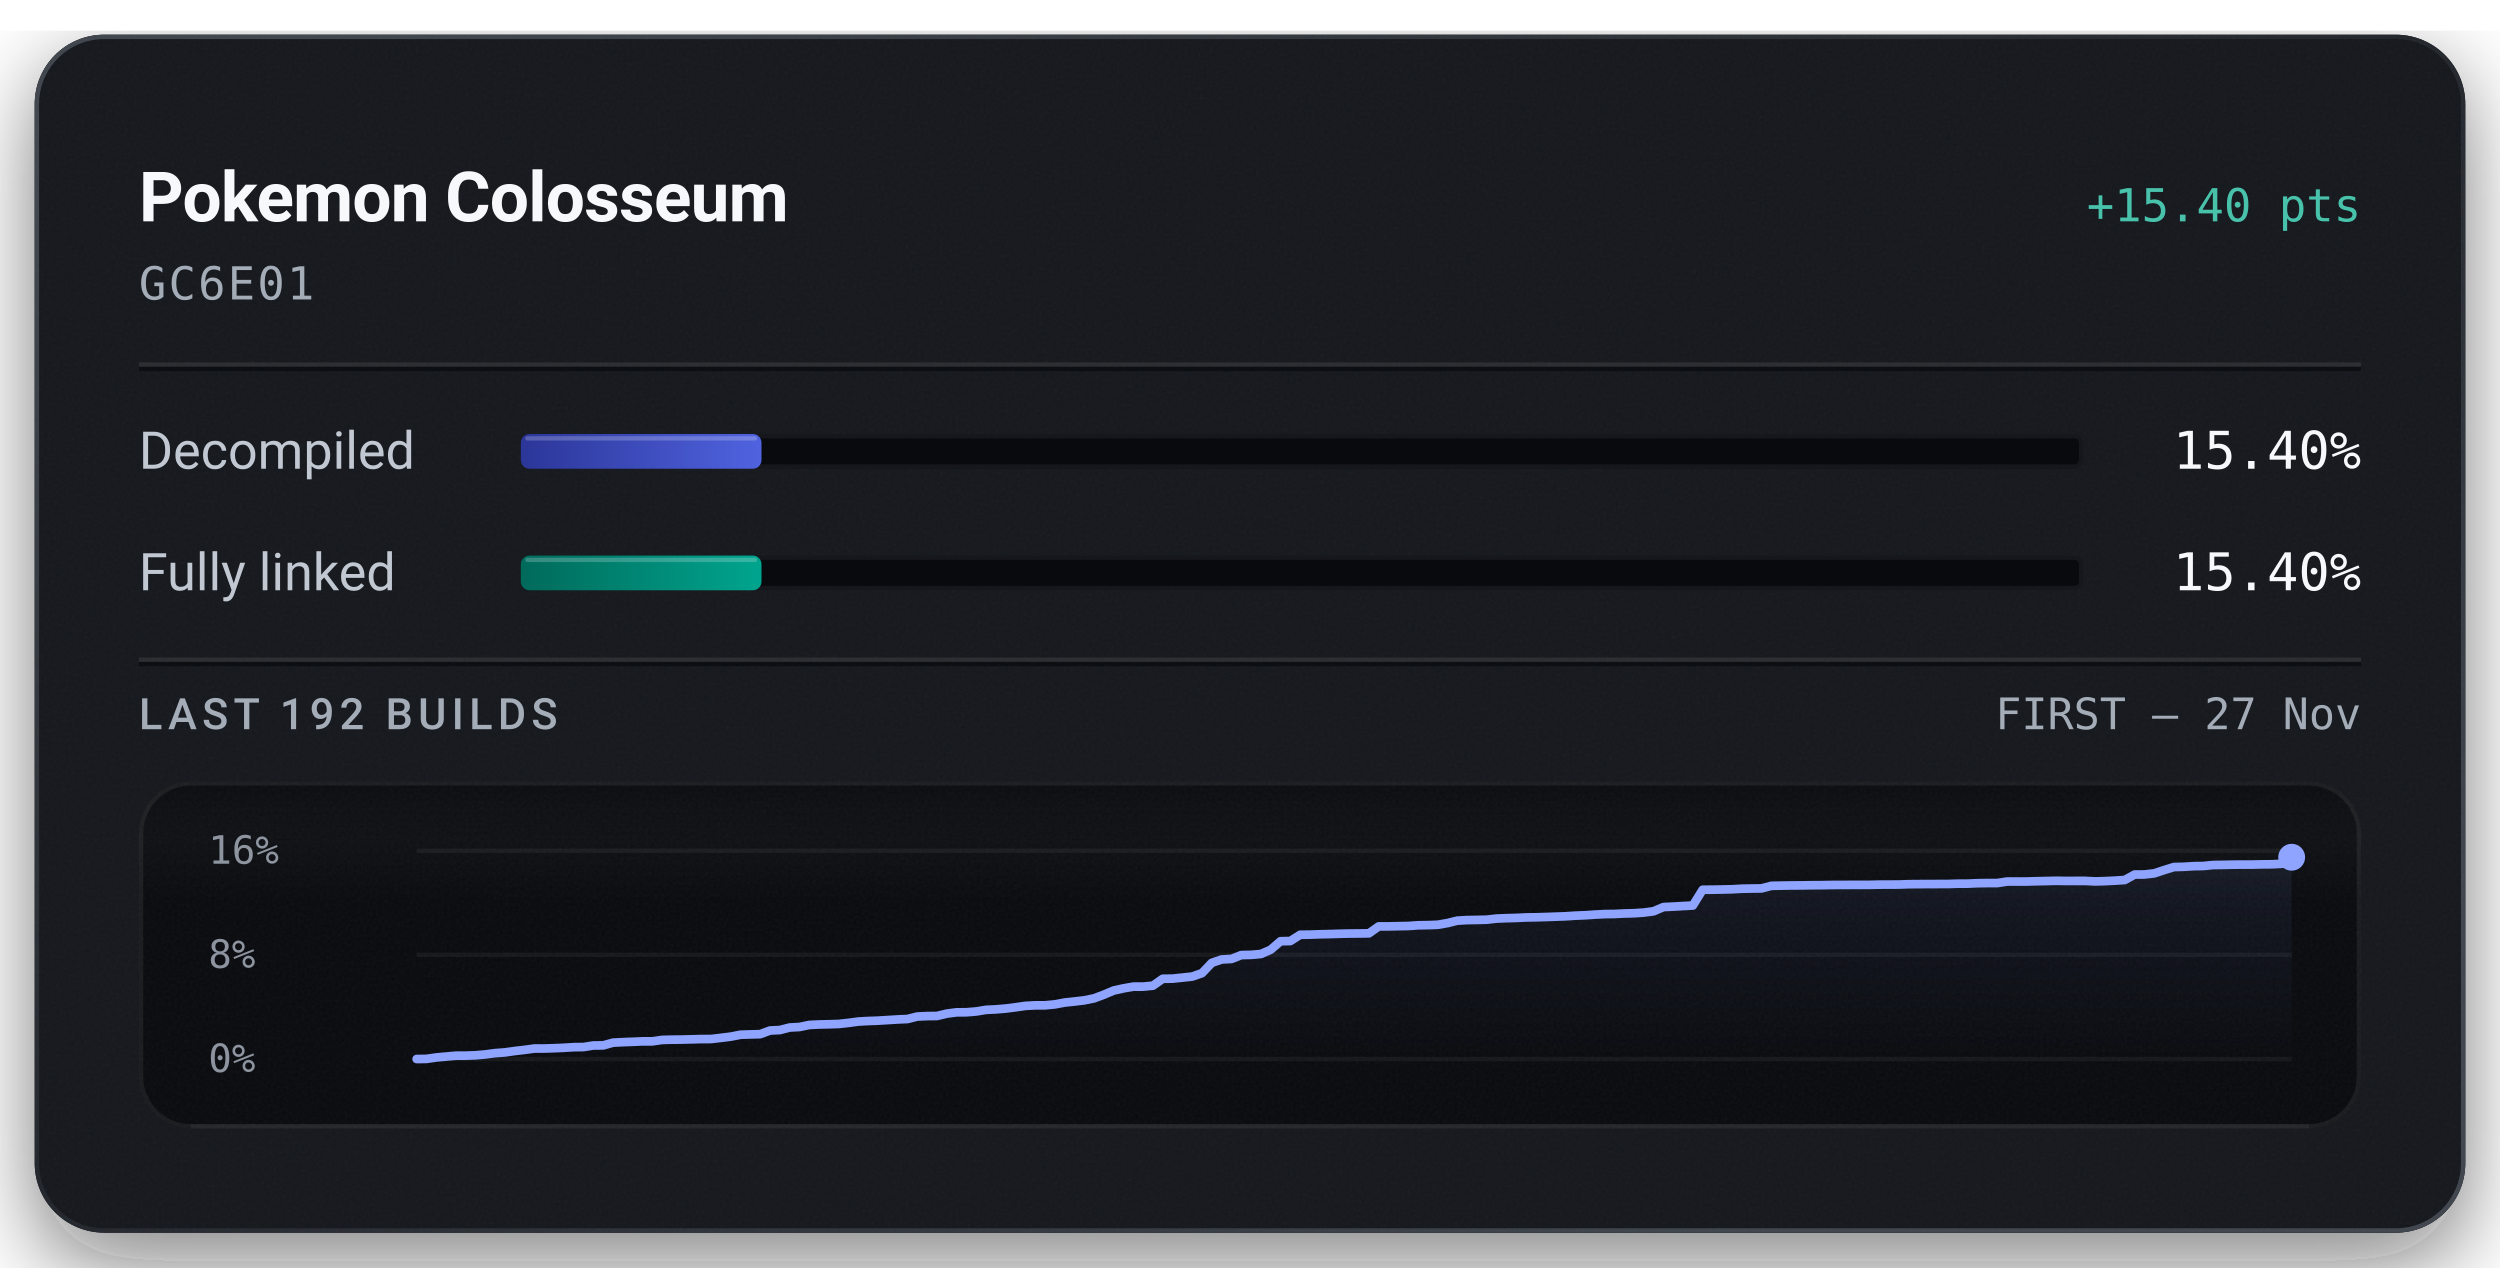
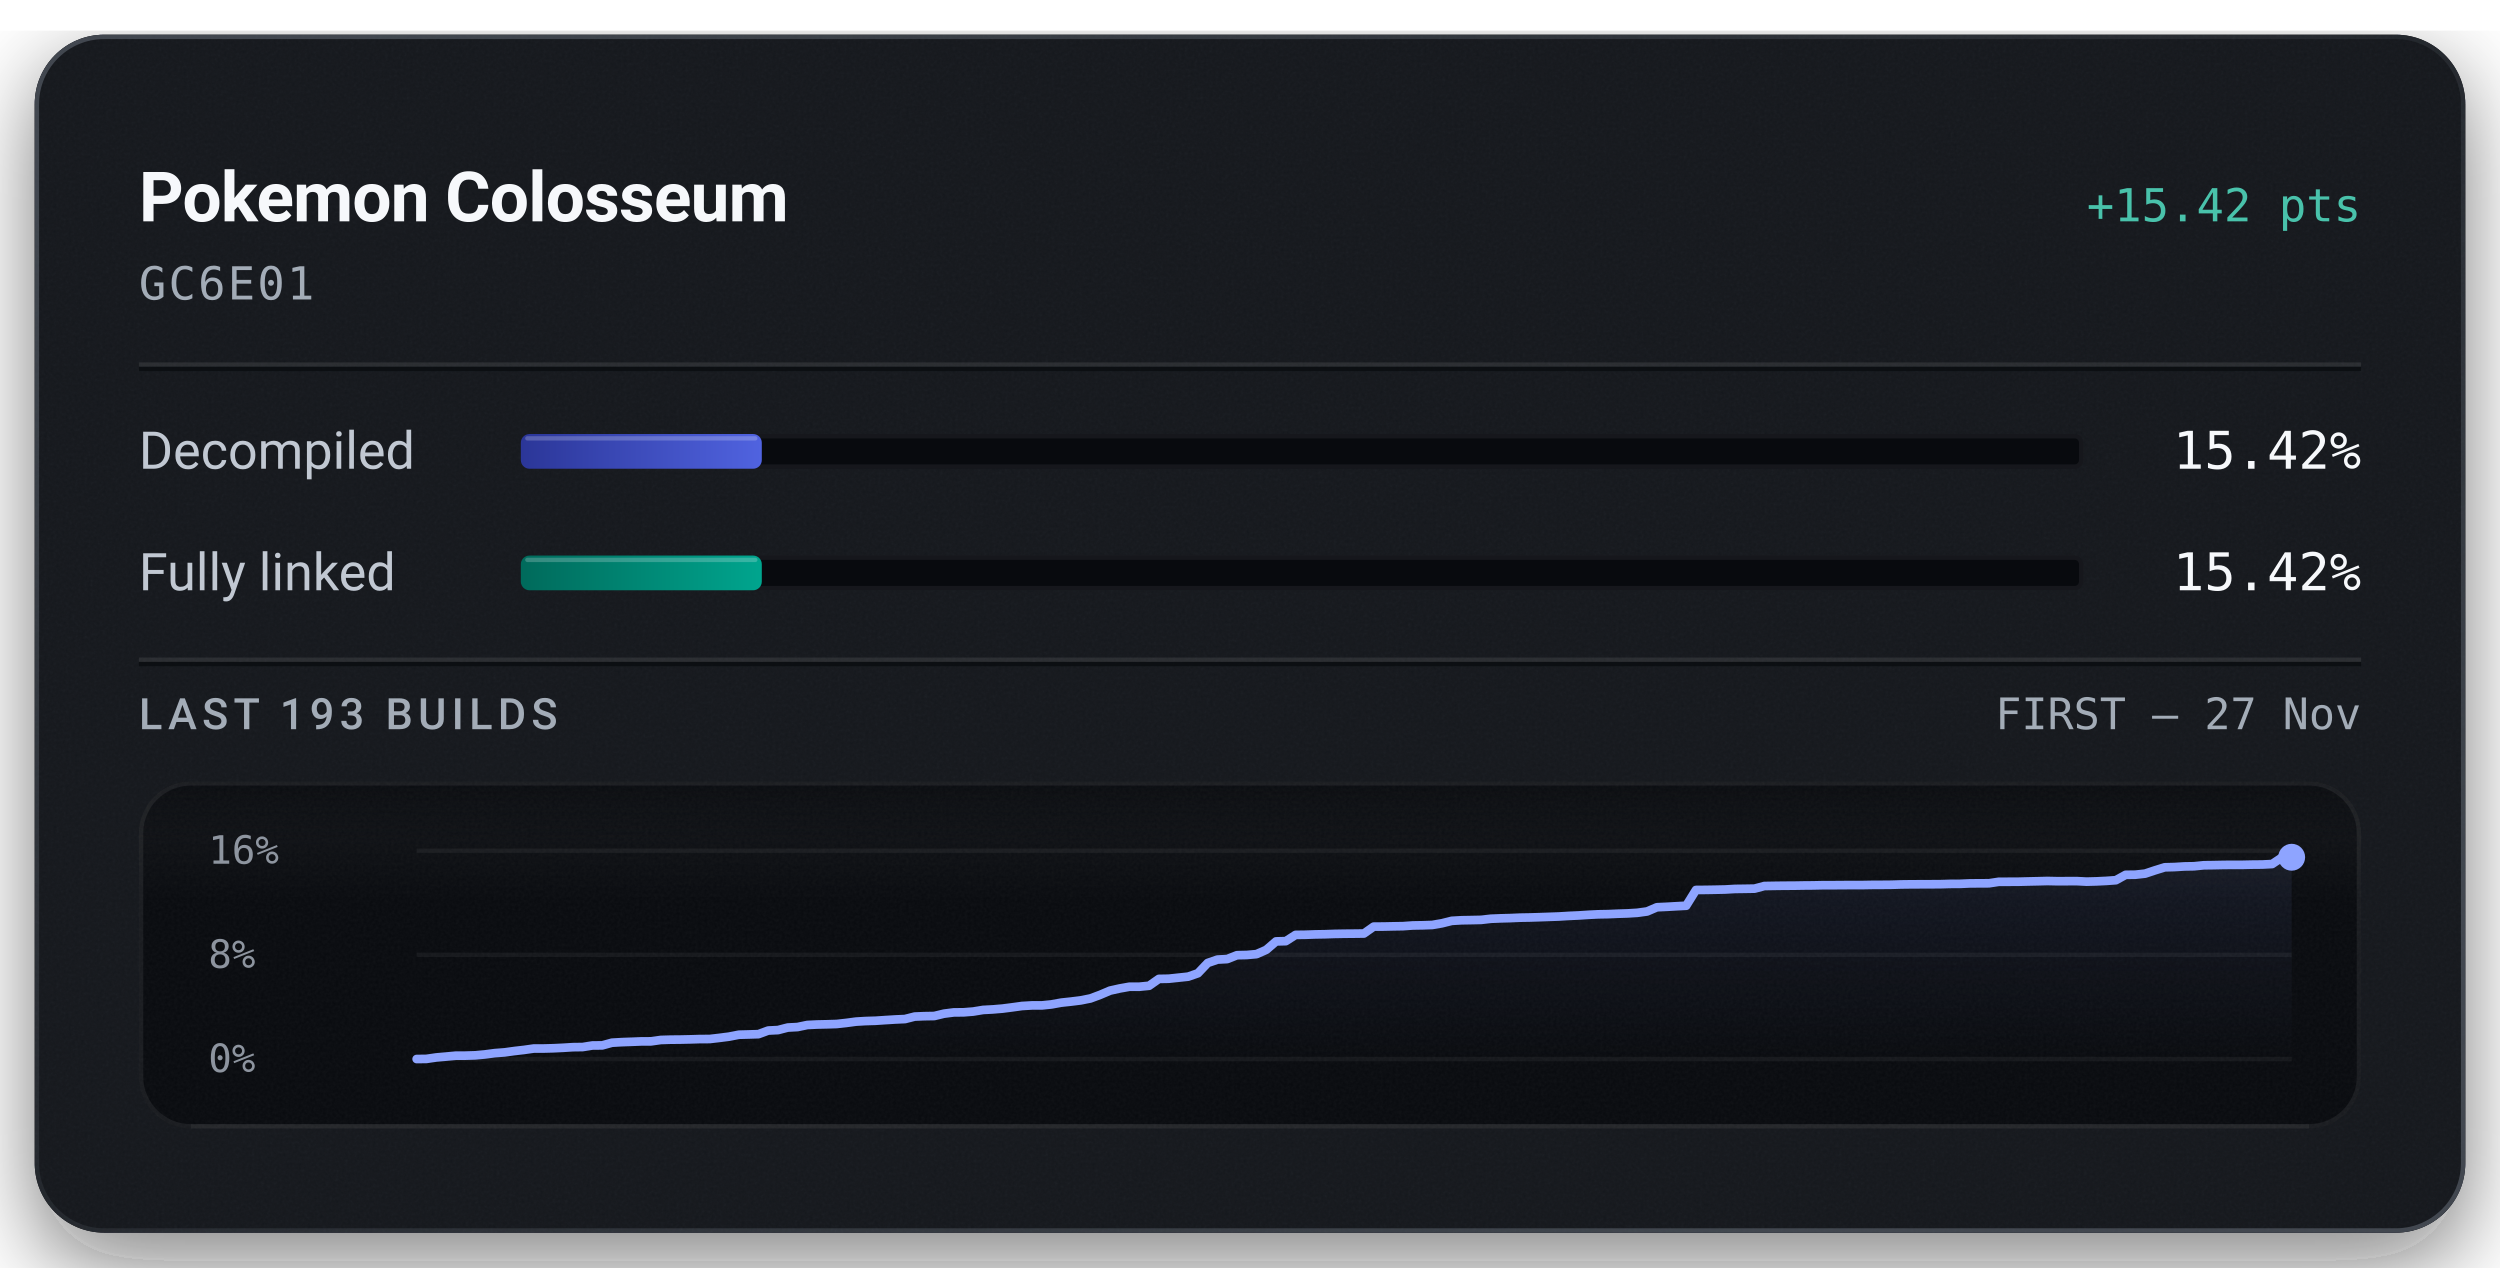
<svg xmlns="http://www.w3.org/2000/svg" width="576" height="292" viewBox="0 0 576 292" role="img" aria-labelledby="title description">
  <defs>
    <linearGradient id="badge-rim" x1="1" y1="1" x2="0" y2="0">
      <stop offset="0.15" stop-color="#6b747f" stop-opacity="0.5" />
      <stop offset="0.51" stop-color="#6b747f" stop-opacity="0.15" />
      <stop offset="0.93" stop-color="#6b747f" stop-opacity="0.5" />
    </linearGradient>
    <linearGradient id="badge-progress" x1="0" y1="0" x2="1" y2="0">
      <stop offset="0" stop-color="#2b3698" />
      <stop offset="1" stop-color="#5063e0" />
    </linearGradient>
    <linearGradient id="badge-linked" x1="0" y1="0" x2="1" y2="0">
      <stop offset="0" stop-color="#006a5b" />
      <stop offset="1" stop-color="#00a58e" />
    </linearGradient>
    <filter id="badge-grain" x="0" y="0" width="100%" height="100%">
      <feTurbulence type="fractalNoise" baseFrequency="1.4" numOctaves="2" stitchTiles="stitch" />
      <feColorMatrix type="saturate" values="0" />
    </filter>
    <filter id="badge-shadow" x="-15%" y="-15%" width="130%" height="150%">
      <feDropShadow dx="0" dy="7" stdDeviation="11" flood-color="#080a0e" flood-opacity="0.55" />
    </filter>
    <clipPath id="badge-card-clip">
      <rect x="8" y="8" width="560" height="276" rx="16" />
    </clipPath>
    <linearGradient id="badge-area" x1="0" y1="0" x2="0" y2="1">
      <stop offset="0" stop-color="#8ea4ff" stop-opacity="0.085" />
      <stop offset="1" stop-color="#8ea4ff" stop-opacity="0" />
    </linearGradient>
    <linearGradient id="badge-well-frost" x1="0" y1="0" x2="0" y2="1">
      <stop offset="0" stop-color="#f6f8fb" stop-opacity="0.045" />
      <stop offset="1" stop-color="#f6f8fb" stop-opacity="0" />
    </linearGradient>
    <linearGradient id="badge-well-shade" x1="0" y1="0" x2="0" y2="1">
      <stop offset="0" stop-color="#080a0e" stop-opacity="0.9" />
      <stop offset="1" stop-color="#080a0e" stop-opacity="0" />
    </linearGradient>
    <clipPath id="badge-well-clip">
      <rect x="32" y="180" width="512" height="80" rx="12" />
    </clipPath>
  </defs>
  <rect x="8" y="8" width="560" height="276" rx="16" fill="#14171c" filter="url(#badge-shadow)" />
  <g clip-path="url(#badge-card-clip)">
    <rect x="8" y="8" width="560" height="276" rx="16" fill="#14171c" />
    <rect x="8" y="8" width="560" height="276" filter="url(#badge-grain)" opacity="0.05" />
  </g>
  <rect x="8.5" y="8.5" width="559" height="275" rx="15.5" fill="none" stroke="url(#badge-rim)" stroke-width="1" />
  <text x="32" y="51" fill="#f6f8fb" font-family="system-ui, -apple-system, 'Segoe UI', Roboto, sans-serif" font-size="16" font-weight="600" text-anchor="start" letter-spacing="-0.2">Pokemon Colosseum</text>
-   <text x="544" y="51" fill="#49c2ab" font-family="ui-monospace, 'SF Mono', 'Cascadia Mono', Menlo, Consolas, monospace" font-size="10.5" font-weight="500" text-anchor="end">+15.40 pts</text>
+   <text x="544" y="51" fill="#49c2ab" font-family="ui-monospace, 'SF Mono', 'Cascadia Mono', Menlo, Consolas, monospace" font-size="10.5" font-weight="500" text-anchor="end">+15.42 pts</text>
  <text x="32" y="69" fill="#a3acb7" font-family="ui-monospace, 'SF Mono', 'Cascadia Mono', Menlo, Consolas, monospace" font-size="10.5" font-weight="400" text-anchor="start" letter-spacing="0.5">GC6E01</text>
  <line x1="32" y1="84" x2="544" y2="84" stroke="#f6f8fb" stroke-opacity="0.09" stroke-width="1" />
  <line x1="32" y1="85" x2="544" y2="85" stroke="#080a0e" stroke-opacity="0.7" stroke-width="1" />
  <text x="32" y="108" fill="#c1c8d2" font-family="system-ui, -apple-system, 'Segoe UI', Roboto, sans-serif" font-size="12" font-weight="400" text-anchor="start">Decompiled</text>
  <rect x="120" y="100" width="360" height="8" rx="2" fill="#080a0e" />
  <rect x="120.5" y="100.5" width="359" height="7" rx="1.5" fill="none" stroke="#f6f8fb" stroke-opacity="0.06" stroke-width="1" />
-   <rect x="120" y="100" width="55.45" height="8" rx="2" fill="url(#badge-progress)" />
-   <rect x="121" y="100.5" width="53.45" height="1" rx="0.5" fill="#f6f8fb" fill-opacity="0.22" />
-   <text x="544" y="108" fill="#f6f8fb" font-family="ui-monospace, 'SF Mono', 'Cascadia Mono', Menlo, Consolas, monospace" font-size="12" font-weight="500" text-anchor="end">15.40%</text>
+   <rect x="120" y="100" width="55.52" height="8" rx="2" fill="url(#badge-progress)" />
+   <rect x="121" y="100.5" width="53.52" height="1" rx="0.5" fill="#f6f8fb" fill-opacity="0.22" />
+   <text x="544" y="108" fill="#f6f8fb" font-family="ui-monospace, 'SF Mono', 'Cascadia Mono', Menlo, Consolas, monospace" font-size="12" font-weight="500" text-anchor="end">15.42%</text>
  <text x="32" y="136" fill="#c1c8d2" font-family="system-ui, -apple-system, 'Segoe UI', Roboto, sans-serif" font-size="12" font-weight="400" text-anchor="start">Fully linked</text>
  <rect x="120" y="128" width="360" height="8" rx="2" fill="#080a0e" />
  <rect x="120.5" y="128.5" width="359" height="7" rx="1.5" fill="none" stroke="#f6f8fb" stroke-opacity="0.06" stroke-width="1" />
-   <rect x="120" y="128" width="55.45" height="8" rx="2" fill="url(#badge-linked)" />
-   <rect x="121" y="128.5" width="53.45" height="1" rx="0.5" fill="#f6f8fb" fill-opacity="0.22" />
-   <text x="544" y="136" fill="#f6f8fb" font-family="ui-monospace, 'SF Mono', 'Cascadia Mono', Menlo, Consolas, monospace" font-size="12" font-weight="500" text-anchor="end">15.40%</text>
+   <rect x="120" y="128" width="55.52" height="8" rx="2" fill="url(#badge-linked)" />
+   <rect x="121" y="128.5" width="53.52" height="1" rx="0.5" fill="#f6f8fb" fill-opacity="0.22" />
+   <text x="544" y="136" fill="#f6f8fb" font-family="ui-monospace, 'SF Mono', 'Cascadia Mono', Menlo, Consolas, monospace" font-size="12" font-weight="500" text-anchor="end">15.42%</text>
  <line x1="32" y1="152" x2="544" y2="152" stroke="#f6f8fb" stroke-opacity="0.09" stroke-width="1" />
  <line x1="32" y1="153" x2="544" y2="153" stroke="#080a0e" stroke-opacity="0.7" stroke-width="1" />
-   <text x="32" y="168" fill="#a3acb7" font-family="system-ui, -apple-system, 'Segoe UI', Roboto, sans-serif" font-size="10" font-weight="500" text-anchor="start" letter-spacing="1.2">LAST 192 BUILDS</text>
+   <text x="32" y="168" fill="#a3acb7" font-family="system-ui, -apple-system, 'Segoe UI', Roboto, sans-serif" font-size="10" font-weight="500" text-anchor="start" letter-spacing="1.2">LAST 193 BUILDS</text>
  <text x="544" y="168" fill="#a3acb7" font-family="ui-monospace, 'SF Mono', 'Cascadia Mono', Menlo, Consolas, monospace" font-size="10" font-weight="400" text-anchor="end">FIRST – 27 Nov</text>
  <g clip-path="url(#badge-well-clip)">
    <rect x="32" y="180" width="512" height="80" rx="12" fill="#080a0e" />
    <rect x="32" y="180" width="512" height="28" fill="url(#badge-well-frost)" />
    <rect x="32" y="180" width="512" height="14" fill="url(#badge-well-shade)" />
    <rect x="32" y="180" width="512" height="80" filter="url(#badge-grain)" opacity="0.05" />
  </g>
  <rect x="32.5" y="180.5" width="511" height="79" rx="11.5" fill="none" stroke="#f6f8fb" stroke-opacity="0.07" stroke-width="1" />
  <line x1="44" y1="259.5" x2="532" y2="259.5" stroke="#f6f8fb" stroke-opacity="0.05" stroke-width="1" />
  <text x="48" y="199" fill="#a3acb7" font-family="ui-monospace, 'SF Mono', 'Cascadia Mono', Menlo, Consolas, monospace" font-size="9" font-weight="400" text-anchor="start" fill-opacity="0.85">16%</text>
  <text x="48" y="223" fill="#a3acb7" font-family="ui-monospace, 'SF Mono', 'Cascadia Mono', Menlo, Consolas, monospace" font-size="9" font-weight="400" text-anchor="start" fill-opacity="0.85">8%</text>
  <text x="48" y="247" fill="#a3acb7" font-family="ui-monospace, 'SF Mono', 'Cascadia Mono', Menlo, Consolas, monospace" font-size="9" font-weight="400" text-anchor="start" fill-opacity="0.85">0%</text>
  <line x1="96" y1="196.00" x2="528" y2="196.00" stroke="#f6f8fb" stroke-opacity="0.055" stroke-width="1" />
  <line x1="96" y1="220.00" x2="528" y2="220.00" stroke="#f6f8fb" stroke-opacity="0.055" stroke-width="1" />
  <line x1="96" y1="244.00" x2="528" y2="244.00" stroke="#f6f8fb" stroke-opacity="0.055" stroke-width="1" />
-   <path d="M96.00,244.00 L98.26,243.97 L100.52,243.64 L102.79,243.43 L105.05,243.23 L107.31,243.22 L109.57,243.14 L111.83,242.94 L114.09,242.64 L116.36,242.47 L118.62,242.15 L120.88,241.89 L123.14,241.58 L125.40,241.58 L127.66,241.51 L129.93,241.41 L132.19,241.27 L134.45,241.24 L136.71,240.88 L138.97,240.86 L141.24,240.23 L143.50,240.11 L145.76,240.03 L148.02,239.93 L150.28,239.93 L152.54,239.60 L154.81,239.54 L157.07,239.52 L159.33,239.46 L161.59,239.40 L163.85,239.39 L166.12,239.12 L168.38,238.84 L170.64,238.40 L172.90,238.33 L175.16,238.27 L177.42,237.43 L179.69,237.32 L181.95,236.74 L184.21,236.62 L186.47,236.15 L188.73,236.04 L190.99,235.99 L193.26,235.92 L195.52,235.67 L197.78,235.37 L200.04,235.24 L202.30,235.16 L204.57,235.02 L206.83,234.88 L209.09,234.78 L211.35,234.21 L213.61,234.11 L215.87,234.08 L218.14,233.54 L220.40,233.24 L222.66,233.23 L224.92,233.04 L227.18,232.67 L229.45,232.56 L231.71,232.37 L233.97,232.08 L236.23,231.76 L238.49,231.63 L240.75,231.63 L243.02,231.41 L245.28,230.99 L247.54,230.75 L249.80,230.48 L252.06,230.02 L254.32,229.18 L256.59,228.22 L258.85,227.72 L261.11,227.32 L263.37,227.32 L265.63,227.10 L267.90,225.51 L270.16,225.48 L272.42,225.24 L274.68,225.00 L276.94,224.21 L279.20,221.84 L281.47,221.06 L283.73,220.94 L285.99,220.05 L288.25,220.00 L290.51,219.80 L292.77,218.81 L295.04,216.86 L297.30,216.81 L299.56,215.37 L301.82,215.34 L304.08,215.26 L306.35,215.21 L308.61,215.14 L310.87,215.09 L313.13,215.07 L315.39,215.04 L317.65,213.45 L319.92,213.44 L322.18,213.39 L324.44,213.35 L326.70,213.19 L328.96,213.15 L331.23,213.07 L333.49,212.68 L335.75,212.12 L338.01,211.99 L340.27,211.95 L342.53,211.90 L344.80,211.64 L347.06,211.55 L349.32,211.49 L351.58,211.38 L353.84,211.35 L356.10,211.28 L358.37,211.20 L360.63,211.12 L362.89,210.97 L365.15,210.88 L367.41,210.73 L369.68,210.61 L371.94,210.58 L374.20,210.47 L376.46,210.41 L378.72,210.26 L380.98,209.96 L383.25,208.99 L385.51,208.88 L387.77,208.75 L390.03,208.63 L392.29,205.00 L394.55,204.98 L396.82,204.94 L399.08,204.89 L401.34,204.76 L403.60,204.72 L405.86,204.69 L408.13,204.09 L410.39,204.05 L412.65,204.01 L414.91,204.00 L417.17,203.96 L419.43,203.95 L421.70,203.90 L423.96,203.89 L426.22,203.88 L428.48,203.87 L430.74,203.87 L433.01,203.82 L435.27,203.81 L437.53,203.80 L439.79,203.72 L442.05,203.70 L444.31,203.69 L446.58,203.68 L448.84,203.67 L451.10,203.60 L453.36,203.59 L455.62,203.49 L457.88,203.46 L460.15,203.46 L462.41,203.11 L464.67,203.11 L466.93,203.10 L469.19,203.04 L471.46,202.99 L473.72,202.93 L475.98,202.97 L478.24,202.96 L480.50,202.96 L482.76,203.08 L485.03,203.01 L487.29,202.90 L489.55,202.75 L491.81,201.50 L494.07,201.48 L496.34,201.22 L498.60,200.47 L500.86,199.77 L503.12,199.71 L505.38,199.57 L507.64,199.53 L509.91,199.30 L512.17,199.27 L514.43,199.22 L516.69,199.20 L518.95,199.20 L521.21,199.15 L523.48,199.13 L525.74,199.01 L528.00,197.51 L528.00,244.00 L96.00,244.00 Z" fill="url(#badge-area)" />
-   <path d="M96.00,244.00 L98.26,243.97 L100.52,243.64 L102.79,243.43 L105.05,243.23 L107.31,243.22 L109.57,243.14 L111.83,242.94 L114.09,242.64 L116.36,242.47 L118.62,242.15 L120.88,241.89 L123.14,241.58 L125.40,241.58 L127.66,241.51 L129.93,241.41 L132.19,241.27 L134.45,241.24 L136.71,240.88 L138.97,240.86 L141.24,240.23 L143.50,240.11 L145.76,240.03 L148.02,239.93 L150.28,239.93 L152.54,239.60 L154.81,239.54 L157.07,239.52 L159.33,239.46 L161.59,239.40 L163.85,239.39 L166.12,239.12 L168.38,238.84 L170.64,238.40 L172.90,238.33 L175.16,238.27 L177.42,237.43 L179.69,237.32 L181.95,236.74 L184.21,236.62 L186.47,236.15 L188.73,236.04 L190.99,235.99 L193.26,235.92 L195.52,235.67 L197.78,235.37 L200.04,235.24 L202.30,235.16 L204.57,235.02 L206.83,234.88 L209.09,234.78 L211.35,234.21 L213.61,234.11 L215.87,234.08 L218.14,233.54 L220.40,233.24 L222.66,233.23 L224.92,233.04 L227.18,232.67 L229.45,232.56 L231.71,232.37 L233.97,232.08 L236.23,231.76 L238.49,231.63 L240.75,231.63 L243.02,231.41 L245.28,230.99 L247.54,230.75 L249.80,230.48 L252.06,230.02 L254.32,229.18 L256.59,228.22 L258.85,227.72 L261.11,227.33 L263.37,227.32 L265.63,227.10 L267.90,225.51 L270.16,225.48 L272.42,225.24 L274.68,225.00 L276.94,224.21 L279.20,221.84 L281.47,221.06 L283.73,220.94 L285.99,220.05 L288.25,220.00 L290.51,219.80 L292.77,218.81 L295.04,216.86 L297.30,216.81 L299.56,215.37 L301.82,215.34 L304.08,215.26 L306.35,215.21 L308.61,215.14 L310.87,215.09 L313.13,215.07 L315.39,215.04 L317.65,213.45 L319.92,213.44 L322.18,213.39 L324.44,213.35 L326.70,213.19 L328.96,213.15 L331.23,213.07 L333.49,212.68 L335.75,212.12 L338.01,211.99 L340.27,211.95 L342.53,211.90 L344.80,211.64 L347.06,211.55 L349.32,211.49 L351.58,211.38 L353.84,211.35 L356.10,211.28 L358.37,211.20 L360.63,211.12 L362.89,210.97 L365.15,210.88 L367.41,210.73 L369.68,210.61 L371.94,210.58 L374.20,210.47 L376.46,210.41 L378.72,210.26 L380.98,209.96 L383.25,208.99 L385.51,208.88 L387.77,208.75 L390.03,208.63 L392.29,205.00 L394.55,204.98 L396.82,204.94 L399.08,204.89 L401.34,204.76 L403.60,204.72 L405.86,204.69 L408.13,204.09 L410.39,204.05 L412.65,204.01 L414.91,204.00 L417.17,203.96 L419.43,203.95 L421.70,203.90 L423.96,203.89 L426.22,203.88 L428.48,203.87 L430.74,203.87 L433.01,203.82 L435.27,203.81 L437.53,203.80 L439.79,203.72 L442.05,203.70 L444.31,203.69 L446.58,203.68 L448.84,203.67 L451.10,203.60 L453.36,203.59 L455.62,203.49 L457.88,203.46 L460.15,203.46 L462.41,203.11 L464.67,203.11 L466.93,203.10 L469.19,203.04 L471.46,202.99 L473.72,202.93 L475.98,202.97 L478.24,202.96 L480.50,202.96 L482.76,203.08 L485.03,203.01 L487.29,202.90 L489.55,202.75 L491.81,201.50 L494.07,201.48 L496.34,201.22 L498.60,200.47 L500.86,199.77 L503.12,199.71 L505.38,199.57 L507.64,199.53 L509.91,199.30 L512.17,199.27 L514.43,199.22 L516.69,199.20 L518.95,199.20 L521.21,199.15 L523.48,199.13 L525.74,199.01 L528.00,197.51" fill="none" stroke="#49c2ab" stroke-width="1.5" stroke-linejoin="round" stroke-linecap="round" />
-   <path d="M96.00,244.00 L98.26,243.97 L100.52,243.64 L102.79,243.43 L105.05,243.23 L107.31,243.22 L109.57,243.14 L111.83,242.94 L114.09,242.64 L116.36,242.47 L118.62,242.15 L120.88,241.89 L123.14,241.58 L125.40,241.58 L127.66,241.51 L129.93,241.41 L132.19,241.27 L134.45,241.24 L136.71,240.88 L138.97,240.86 L141.24,240.23 L143.50,240.11 L145.76,240.03 L148.02,239.93 L150.28,239.93 L152.54,239.60 L154.81,239.54 L157.07,239.52 L159.33,239.46 L161.59,239.40 L163.85,239.39 L166.12,239.12 L168.38,238.84 L170.64,238.40 L172.90,238.33 L175.16,238.27 L177.42,237.43 L179.69,237.32 L181.95,236.74 L184.21,236.62 L186.47,236.15 L188.73,236.04 L190.99,235.99 L193.26,235.92 L195.52,235.67 L197.78,235.37 L200.04,235.24 L202.30,235.16 L204.57,235.02 L206.83,234.88 L209.09,234.78 L211.35,234.21 L213.61,234.11 L215.87,234.08 L218.14,233.54 L220.40,233.24 L222.66,233.23 L224.92,233.04 L227.18,232.67 L229.45,232.56 L231.71,232.37 L233.97,232.08 L236.23,231.76 L238.49,231.63 L240.75,231.63 L243.02,231.41 L245.28,230.99 L247.54,230.75 L249.80,230.48 L252.06,230.02 L254.32,229.18 L256.59,228.22 L258.85,227.72 L261.11,227.32 L263.37,227.32 L265.63,227.10 L267.90,225.51 L270.16,225.48 L272.42,225.24 L274.68,225.00 L276.94,224.21 L279.20,221.84 L281.47,221.06 L283.73,220.94 L285.99,220.05 L288.25,220.00 L290.51,219.80 L292.77,218.81 L295.04,216.86 L297.30,216.81 L299.56,215.37 L301.82,215.34 L304.08,215.26 L306.35,215.21 L308.61,215.14 L310.87,215.09 L313.13,215.07 L315.39,215.04 L317.65,213.45 L319.92,213.44 L322.18,213.39 L324.44,213.35 L326.70,213.19 L328.96,213.15 L331.23,213.07 L333.49,212.68 L335.75,212.12 L338.01,211.99 L340.27,211.95 L342.53,211.90 L344.80,211.64 L347.06,211.55 L349.32,211.49 L351.58,211.38 L353.84,211.35 L356.10,211.28 L358.37,211.20 L360.63,211.12 L362.89,210.97 L365.15,210.88 L367.41,210.73 L369.68,210.61 L371.94,210.58 L374.20,210.47 L376.46,210.41 L378.72,210.26 L380.98,209.96 L383.25,208.99 L385.51,208.88 L387.77,208.75 L390.03,208.63 L392.29,205.00 L394.55,204.98 L396.82,204.94 L399.08,204.89 L401.34,204.76 L403.60,204.72 L405.86,204.69 L408.13,204.09 L410.39,204.05 L412.65,204.01 L414.91,204.00 L417.17,203.96 L419.43,203.95 L421.70,203.90 L423.96,203.89 L426.22,203.88 L428.48,203.87 L430.74,203.87 L433.01,203.82 L435.27,203.81 L437.53,203.80 L439.79,203.72 L442.05,203.70 L444.31,203.69 L446.58,203.68 L448.84,203.67 L451.10,203.60 L453.36,203.59 L455.62,203.49 L457.88,203.46 L460.15,203.46 L462.41,203.11 L464.67,203.11 L466.93,203.10 L469.19,203.04 L471.46,202.99 L473.72,202.93 L475.98,202.97 L478.24,202.96 L480.50,202.96 L482.76,203.08 L485.03,203.01 L487.29,202.90 L489.55,202.75 L491.81,201.50 L494.07,201.48 L496.34,201.22 L498.60,200.47 L500.86,199.77 L503.12,199.71 L505.38,199.57 L507.64,199.53 L509.91,199.30 L512.17,199.27 L514.43,199.22 L516.69,199.20 L518.95,199.20 L521.21,199.15 L523.48,199.13 L525.74,199.01 L528.00,197.51" fill="none" stroke="#8ea4ff" stroke-width="2" stroke-linejoin="round" stroke-linecap="round" />
+   <path d="M96.00,244.00 L98.25,243.97 L100.50,243.64 L102.75,243.44 L105.00,243.23 L107.25,243.22 L109.50,243.15 L111.75,242.94 L114.00,242.64 L116.25,242.47 L118.50,242.16 L120.75,241.90 L123.00,241.58 L125.25,241.58 L127.50,241.52 L129.75,241.41 L132.00,241.27 L134.25,241.24 L136.50,240.88 L138.75,240.86 L141.00,240.24 L143.25,240.11 L145.50,240.03 L147.75,239.94 L150.00,239.93 L152.25,239.61 L154.50,239.54 L156.75,239.52 L159.00,239.47 L161.25,239.40 L163.50,239.39 L165.75,239.13 L168.00,238.84 L170.25,238.40 L172.50,238.34 L174.75,238.27 L177.00,237.44 L179.25,237.33 L181.50,236.75 L183.75,236.63 L186.00,236.16 L188.25,236.05 L190.50,236.00 L192.75,235.93 L195.00,235.68 L197.25,235.38 L199.50,235.25 L201.75,235.18 L204.00,235.03 L206.25,234.89 L208.50,234.79 L210.75,234.22 L213.00,234.13 L215.25,234.09 L217.50,233.55 L219.75,233.26 L222.00,233.24 L224.25,233.06 L226.50,232.69 L228.75,232.57 L231.00,232.38 L233.25,232.09 L235.50,231.78 L237.75,231.65 L240.00,231.65 L242.25,231.42 L244.50,231.01 L246.75,230.77 L249.00,230.49 L251.25,230.04 L253.50,229.20 L255.75,228.24 L258.00,227.74 L260.25,227.34 L262.50,227.34 L264.75,227.12 L267.00,225.54 L269.25,225.50 L271.50,225.26 L273.75,225.02 L276.00,224.24 L278.25,221.87 L280.50,221.09 L282.75,220.97 L285.00,220.08 L287.25,220.03 L289.50,219.83 L291.75,218.84 L294.00,216.90 L296.25,216.84 L298.50,215.40 L300.75,215.37 L303.00,215.29 L305.25,215.25 L307.50,215.17 L309.75,215.13 L312.00,215.11 L314.25,215.08 L316.50,213.49 L318.75,213.48 L321.00,213.43 L323.25,213.39 L325.50,213.23 L327.75,213.19 L330.00,213.11 L332.25,212.72 L334.50,212.16 L336.75,212.03 L339.00,211.99 L341.25,211.94 L343.50,211.68 L345.75,211.59 L348.00,211.53 L350.25,211.43 L352.50,211.39 L354.75,211.32 L357.00,211.24 L359.25,211.16 L361.50,211.02 L363.75,210.92 L366.00,210.77 L368.25,210.66 L370.50,210.62 L372.75,210.52 L375.00,210.45 L377.25,210.31 L379.50,210.00 L381.75,209.03 L384.00,208.93 L386.25,208.80 L388.50,208.68 L390.75,205.05 L393.00,205.03 L395.25,204.99 L397.50,204.94 L399.75,204.81 L402.00,204.78 L404.25,204.74 L406.50,204.14 L408.75,204.10 L411.00,204.07 L413.25,204.06 L415.50,204.02 L417.75,204.00 L420.00,203.95 L422.25,203.95 L424.50,203.93 L426.75,203.92 L429.00,203.92 L431.25,203.88 L433.50,203.87 L435.75,203.85 L438.00,203.78 L440.25,203.75 L442.50,203.74 L444.75,203.73 L447.00,203.72 L449.25,203.65 L451.50,203.64 L453.75,203.54 L456.00,203.52 L458.25,203.51 L460.50,203.17 L462.75,203.16 L465.00,203.15 L467.25,203.09 L469.50,203.04 L471.75,202.98 L474.00,203.03 L476.25,203.02 L478.50,203.01 L480.75,203.13 L483.00,203.07 L485.25,202.96 L487.50,202.80 L489.75,201.56 L492.00,201.53 L494.25,201.28 L496.50,200.53 L498.75,199.83 L501.00,199.77 L503.25,199.63 L505.50,199.59 L507.75,199.36 L510.00,199.33 L512.25,199.28 L514.50,199.26 L516.75,199.26 L519.00,199.21 L521.25,199.19 L523.50,199.07 L525.75,197.57 L528.00,197.51 L528.00,244.00 L96.00,244.00 Z" fill="url(#badge-area)" />
+   <path d="M96.00,244.00 L98.25,243.97 L100.50,243.64 L102.75,243.44 L105.00,243.23 L107.25,243.22 L109.50,243.15 L111.75,242.94 L114.00,242.64 L116.25,242.47 L118.50,242.16 L120.75,241.90 L123.00,241.58 L125.25,241.58 L127.50,241.52 L129.75,241.41 L132.00,241.27 L134.25,241.24 L136.50,240.88 L138.75,240.86 L141.00,240.24 L143.25,240.11 L145.50,240.03 L147.75,239.94 L150.00,239.93 L152.25,239.61 L154.50,239.54 L156.75,239.52 L159.00,239.47 L161.25,239.40 L163.50,239.39 L165.75,239.13 L168.00,238.84 L170.25,238.40 L172.50,238.34 L174.75,238.27 L177.00,237.44 L179.25,237.33 L181.50,236.75 L183.75,236.63 L186.00,236.16 L188.25,236.05 L190.50,236.00 L192.75,235.93 L195.00,235.68 L197.25,235.38 L199.50,235.25 L201.75,235.18 L204.00,235.03 L206.25,234.89 L208.50,234.79 L210.75,234.22 L213.00,234.13 L215.25,234.09 L217.50,233.55 L219.75,233.26 L222.00,233.24 L224.25,233.06 L226.50,232.69 L228.75,232.57 L231.00,232.38 L233.25,232.09 L235.50,231.78 L237.75,231.65 L240.00,231.65 L242.25,231.42 L244.50,231.01 L246.75,230.77 L249.00,230.49 L251.25,230.04 L253.50,229.20 L255.75,228.24 L258.00,227.74 L260.25,227.35 L262.50,227.34 L264.75,227.12 L267.00,225.54 L269.25,225.50 L271.50,225.26 L273.75,225.02 L276.00,224.24 L278.25,221.87 L280.50,221.09 L282.75,220.97 L285.00,220.08 L287.25,220.03 L289.50,219.83 L291.75,218.84 L294.00,216.90 L296.25,216.84 L298.50,215.40 L300.75,215.37 L303.00,215.29 L305.25,215.25 L307.50,215.17 L309.75,215.13 L312.00,215.11 L314.25,215.08 L316.50,213.49 L318.75,213.48 L321.00,213.43 L323.25,213.39 L325.50,213.23 L327.75,213.19 L330.00,213.11 L332.25,212.72 L334.50,212.16 L336.75,212.03 L339.00,211.99 L341.25,211.94 L343.50,211.68 L345.75,211.59 L348.00,211.53 L350.25,211.43 L352.50,211.39 L354.75,211.32 L357.00,211.24 L359.25,211.16 L361.50,211.02 L363.75,210.92 L366.00,210.77 L368.25,210.66 L370.50,210.62 L372.75,210.52 L375.00,210.45 L377.25,210.31 L379.50,210.00 L381.75,209.03 L384.00,208.93 L386.25,208.80 L388.50,208.68 L390.75,205.05 L393.00,205.03 L395.25,204.99 L397.50,204.94 L399.75,204.81 L402.00,204.78 L404.25,204.74 L406.50,204.14 L408.75,204.10 L411.00,204.07 L413.25,204.06 L415.50,204.02 L417.75,204.00 L420.00,203.95 L422.25,203.95 L424.50,203.93 L426.75,203.92 L429.00,203.92 L431.25,203.88 L433.50,203.87 L435.75,203.85 L438.00,203.78 L440.25,203.75 L442.50,203.74 L444.75,203.73 L447.00,203.72 L449.25,203.65 L451.50,203.64 L453.75,203.54 L456.00,203.52 L458.25,203.51 L460.50,203.17 L462.75,203.16 L465.00,203.15 L467.25,203.09 L469.50,203.04 L471.75,202.98 L474.00,203.03 L476.25,203.02 L478.50,203.01 L480.75,203.13 L483.00,203.07 L485.25,202.96 L487.50,202.80 L489.75,201.56 L492.00,201.53 L494.25,201.28 L496.50,200.53 L498.75,199.83 L501.00,199.77 L503.25,199.63 L505.50,199.59 L507.75,199.36 L510.00,199.33 L512.25,199.28 L514.50,199.26 L516.75,199.26 L519.00,199.21 L521.25,199.19 L523.50,199.07 L525.75,197.57 L528.00,197.51" fill="none" stroke="#49c2ab" stroke-width="1.5" stroke-linejoin="round" stroke-linecap="round" />
+   <path d="M96.00,244.00 L98.25,243.97 L100.50,243.64 L102.75,243.44 L105.00,243.23 L107.25,243.22 L109.50,243.15 L111.75,242.94 L114.00,242.64 L116.25,242.47 L118.50,242.16 L120.75,241.90 L123.00,241.58 L125.25,241.58 L127.50,241.52 L129.75,241.41 L132.00,241.27 L134.25,241.24 L136.50,240.88 L138.75,240.86 L141.00,240.24 L143.25,240.11 L145.50,240.03 L147.75,239.94 L150.00,239.93 L152.25,239.61 L154.50,239.54 L156.75,239.52 L159.00,239.47 L161.25,239.40 L163.50,239.39 L165.75,239.13 L168.00,238.84 L170.25,238.40 L172.50,238.34 L174.75,238.27 L177.00,237.44 L179.25,237.33 L181.50,236.75 L183.75,236.63 L186.00,236.16 L188.25,236.05 L190.50,236.00 L192.75,235.93 L195.00,235.68 L197.25,235.38 L199.50,235.25 L201.75,235.18 L204.00,235.03 L206.25,234.89 L208.50,234.79 L210.75,234.22 L213.00,234.13 L215.25,234.09 L217.50,233.55 L219.75,233.26 L222.00,233.24 L224.25,233.06 L226.50,232.69 L228.75,232.57 L231.00,232.38 L233.25,232.09 L235.50,231.78 L237.75,231.65 L240.00,231.65 L242.25,231.42 L244.50,231.01 L246.75,230.77 L249.00,230.49 L251.25,230.04 L253.50,229.20 L255.75,228.24 L258.00,227.74 L260.25,227.34 L262.50,227.34 L264.75,227.12 L267.00,225.54 L269.25,225.50 L271.50,225.26 L273.75,225.02 L276.00,224.24 L278.25,221.87 L280.50,221.09 L282.75,220.97 L285.00,220.08 L287.25,220.03 L289.50,219.83 L291.75,218.84 L294.00,216.90 L296.25,216.84 L298.50,215.40 L300.75,215.37 L303.00,215.29 L305.25,215.25 L307.50,215.17 L309.75,215.13 L312.00,215.11 L314.25,215.08 L316.50,213.49 L318.75,213.48 L321.00,213.43 L323.25,213.39 L325.50,213.23 L327.75,213.19 L330.00,213.11 L332.25,212.72 L334.50,212.16 L336.75,212.03 L339.00,211.99 L341.25,211.94 L343.50,211.68 L345.75,211.59 L348.00,211.53 L350.25,211.43 L352.50,211.39 L354.75,211.32 L357.00,211.24 L359.25,211.16 L361.50,211.02 L363.75,210.92 L366.00,210.77 L368.25,210.66 L370.50,210.62 L372.75,210.52 L375.00,210.45 L377.25,210.31 L379.50,210.00 L381.75,209.03 L384.00,208.93 L386.25,208.80 L388.50,208.68 L390.75,205.05 L393.00,205.03 L395.25,204.99 L397.50,204.94 L399.75,204.81 L402.00,204.78 L404.25,204.74 L406.50,204.14 L408.75,204.10 L411.00,204.07 L413.25,204.06 L415.50,204.02 L417.75,204.00 L420.00,203.95 L422.25,203.95 L424.50,203.93 L426.75,203.92 L429.00,203.92 L431.25,203.88 L433.50,203.87 L435.75,203.85 L438.00,203.78 L440.25,203.75 L442.50,203.74 L444.75,203.73 L447.00,203.72 L449.25,203.65 L451.50,203.64 L453.75,203.54 L456.00,203.52 L458.25,203.51 L460.50,203.17 L462.75,203.16 L465.00,203.15 L467.25,203.09 L469.50,203.04 L471.75,202.98 L474.00,203.03 L476.25,203.02 L478.50,203.01 L480.75,203.13 L483.00,203.07 L485.25,202.96 L487.50,202.80 L489.75,201.56 L492.00,201.53 L494.25,201.28 L496.50,200.53 L498.75,199.83 L501.00,199.77 L503.25,199.63 L505.50,199.59 L507.75,199.36 L510.00,199.33 L512.25,199.28 L514.50,199.26 L516.75,199.26 L519.00,199.21 L521.25,199.19 L523.50,199.07 L525.75,197.57 L528.00,197.51" fill="none" stroke="#8ea4ff" stroke-width="2" stroke-linejoin="round" stroke-linecap="round" />
  <circle cx="528.00" cy="197.51" r="2.6" fill="#49c2ab" />
  <circle cx="528.00" cy="197.51" r="3.1" fill="#8ea4ff" />
</svg>
